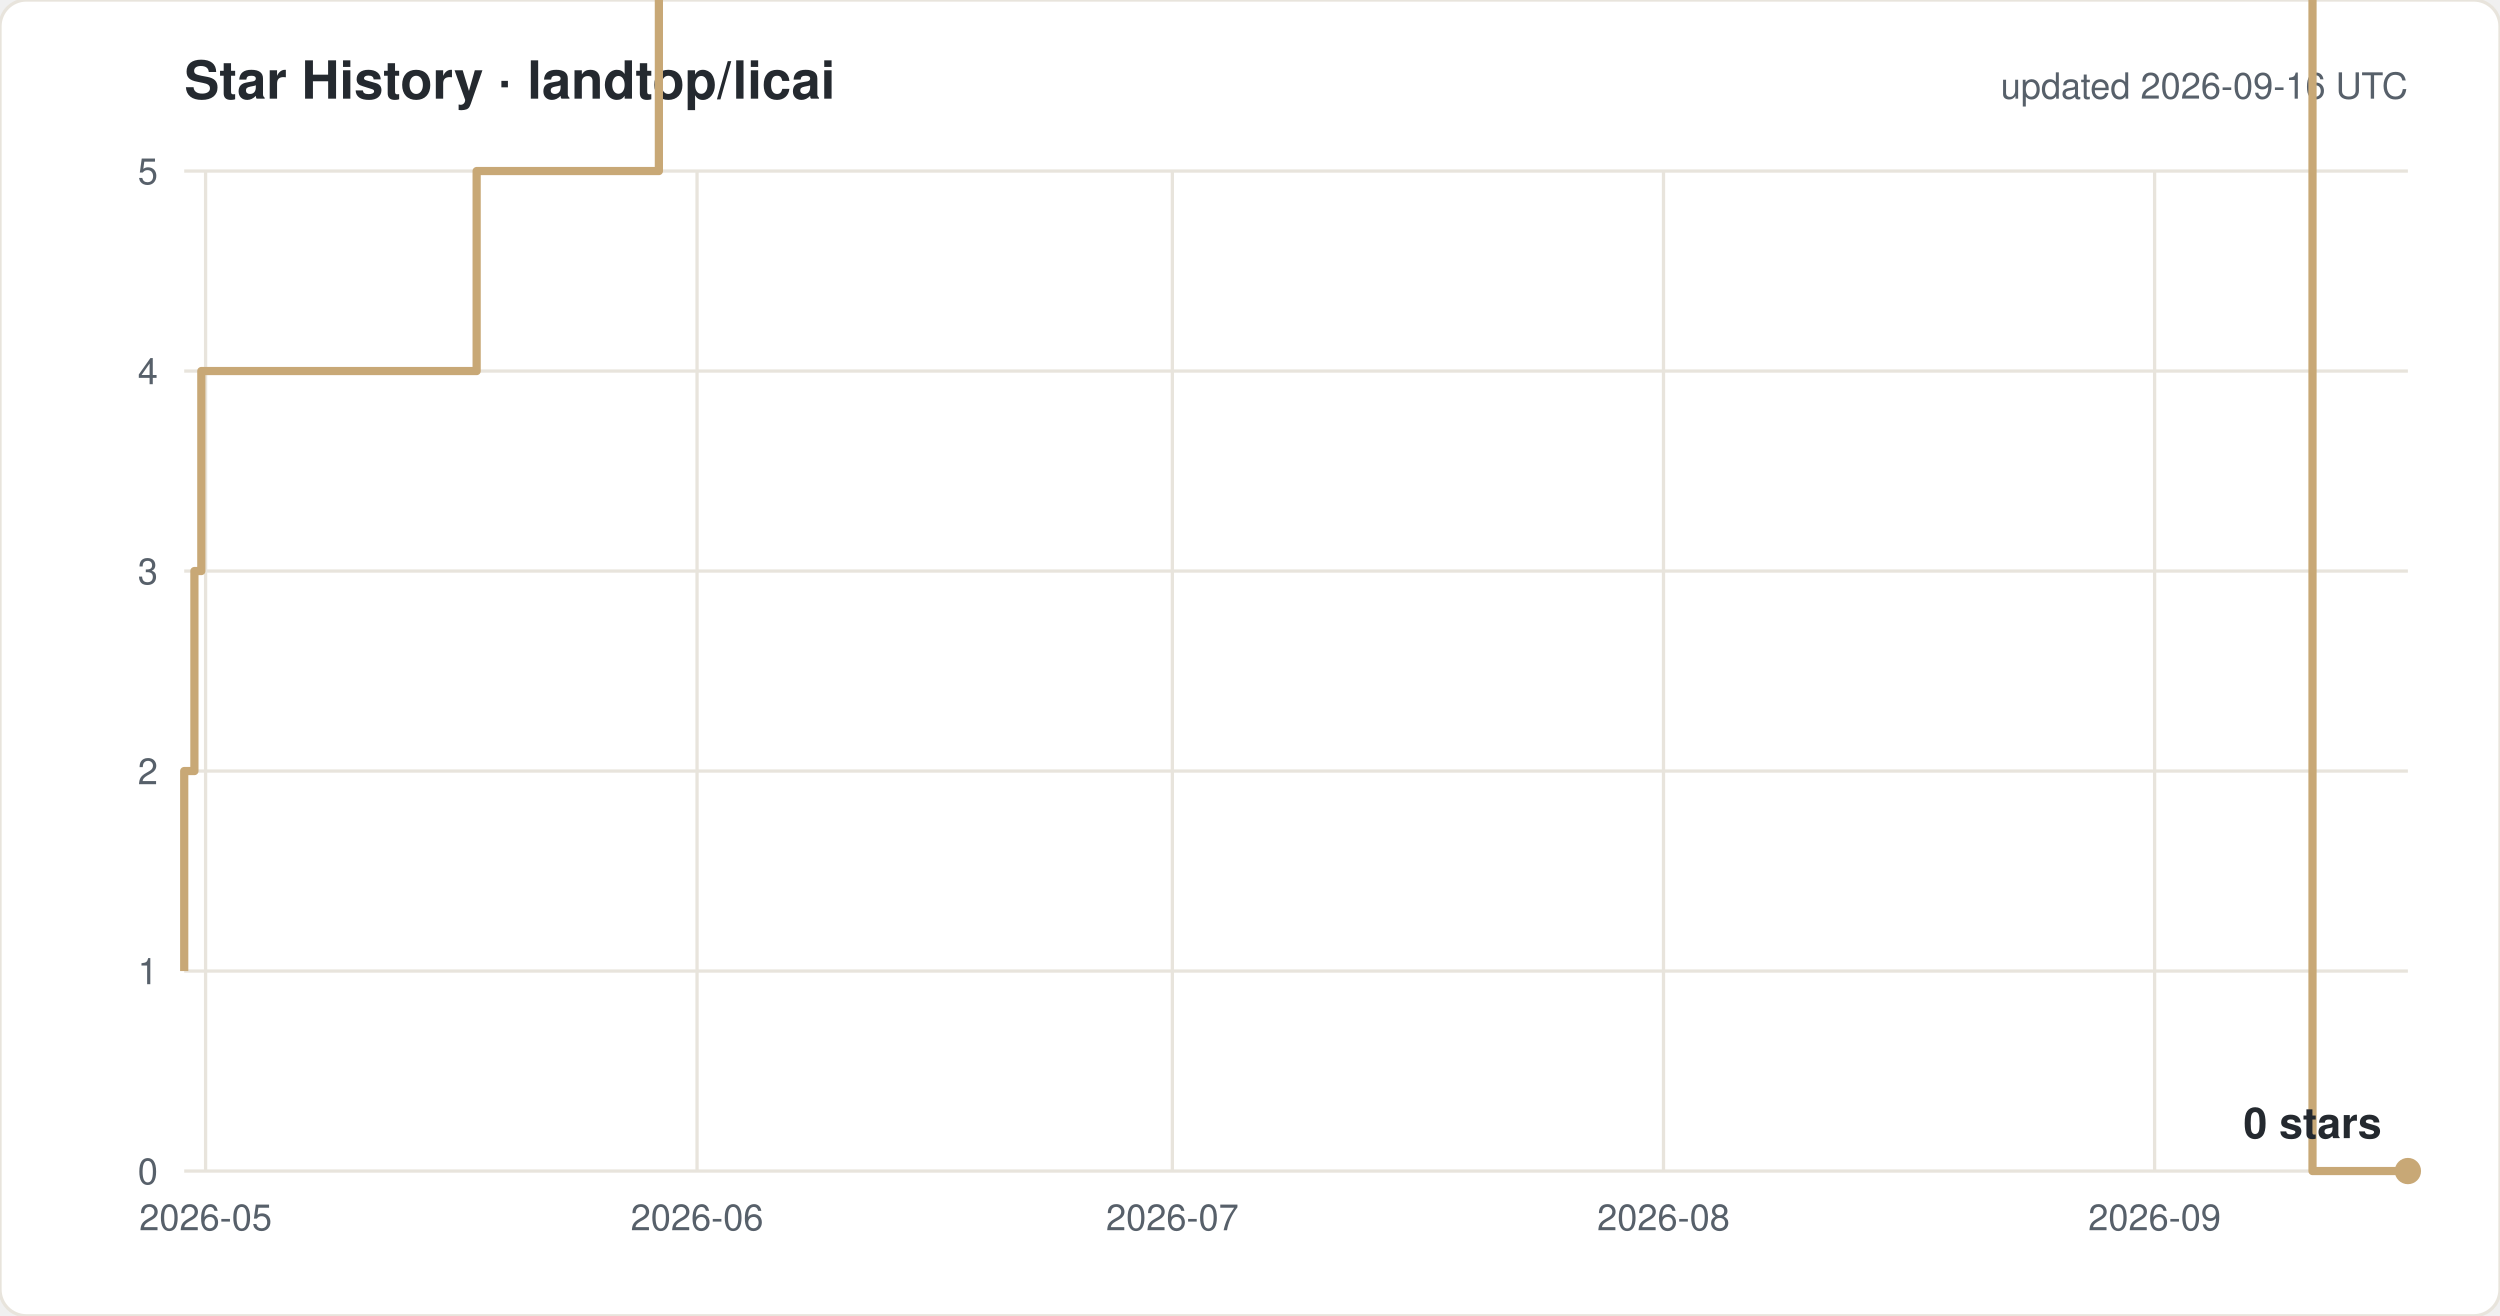
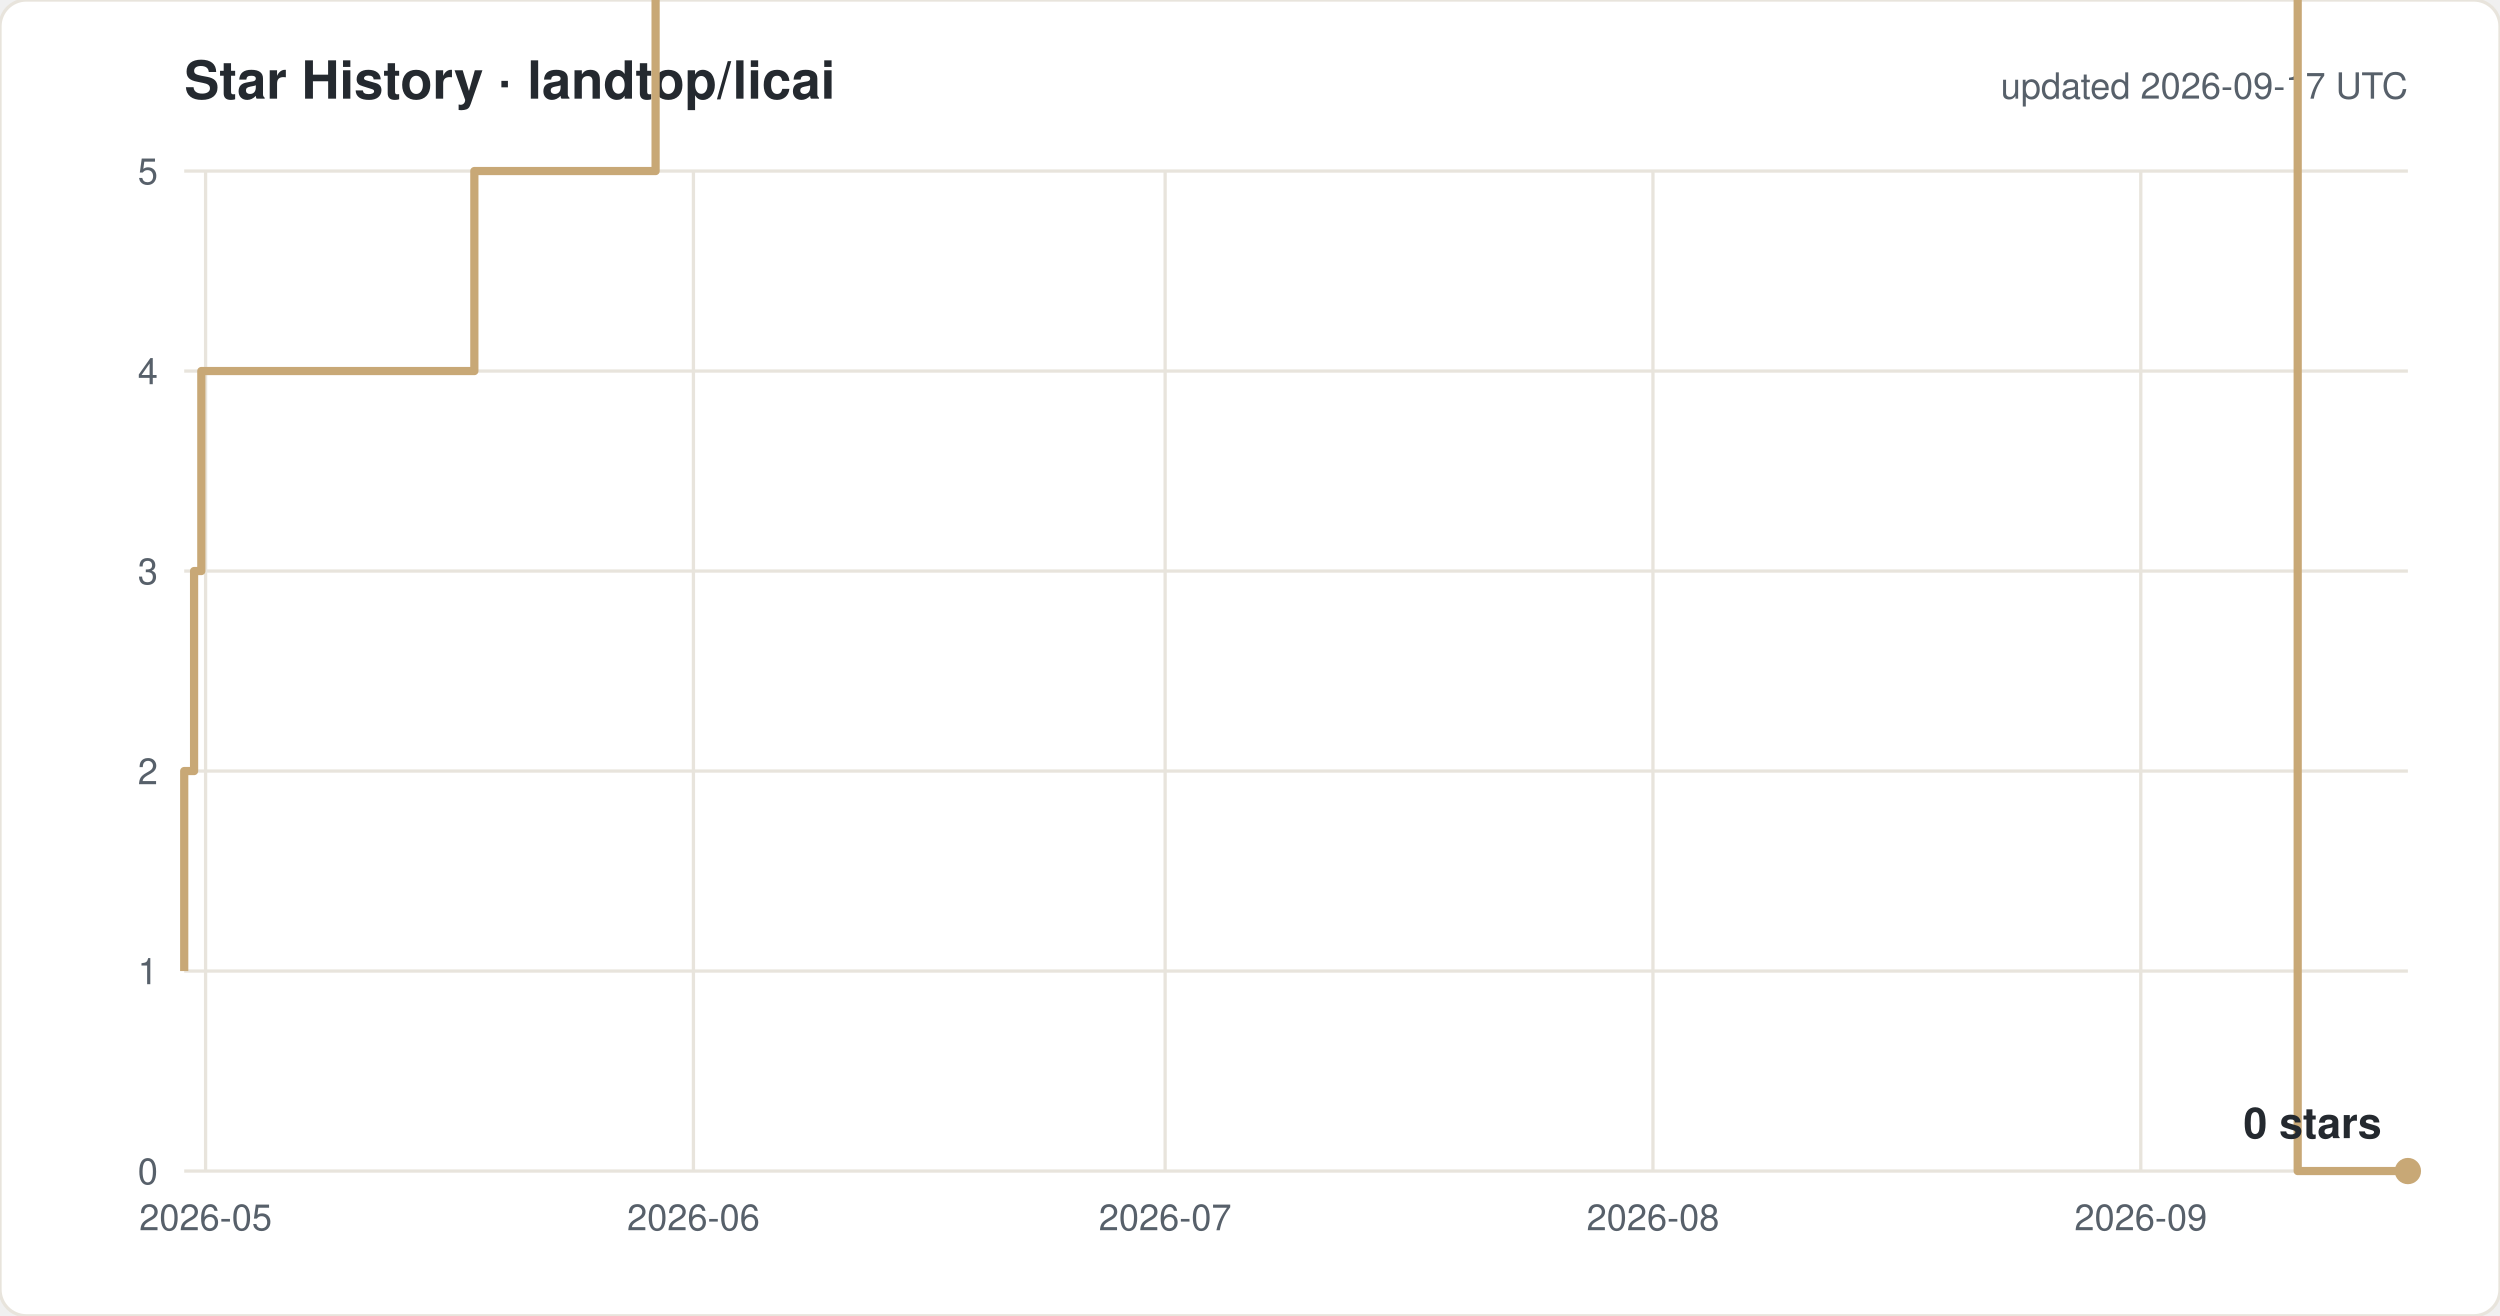
<svg xmlns="http://www.w3.org/2000/svg" width="760" height="400" viewBox="0 0 760 400" font-family="-apple-system,Segoe UI,Helvetica,Arial,sans-serif">
  <rect width="760" height="400" rx="8" fill="#ffffff" stroke="#e8e4dc" />
  <text x="56" y="30" font-size="16" font-weight="600" fill="#24292f">Star History · landtop/licai</text>
-   <text x="732" y="30" font-size="11" fill="#57606a" text-anchor="end">updated 2026-09-16 UTC</text>
+   <text x="732" y="30" font-size="11" fill="#57606a" text-anchor="end">updated 2026-09-17 UTC</text>
  <line x1="56" y1="356.0" x2="732" y2="356.0" stroke="#e8e4dc" />
  <text x="48" y="360.0" font-size="11" fill="#57606a" text-anchor="end">0</text>
  <line x1="56" y1="295.2" x2="732" y2="295.2" stroke="#e8e4dc" />
  <text x="48" y="299.2" font-size="11" fill="#57606a" text-anchor="end">1</text>
  <line x1="56" y1="234.4" x2="732" y2="234.4" stroke="#e8e4dc" />
  <text x="48" y="238.4" font-size="11" fill="#57606a" text-anchor="end">2</text>
  <line x1="56" y1="173.6" x2="732" y2="173.6" stroke="#e8e4dc" />
  <text x="48" y="177.6" font-size="11" fill="#57606a" text-anchor="end">3</text>
  <line x1="56" y1="112.8" x2="732" y2="112.8" stroke="#e8e4dc" />
  <text x="48" y="116.8" font-size="11" fill="#57606a" text-anchor="end">4</text>
  <line x1="56" y1="52.0" x2="732" y2="52.0" stroke="#e8e4dc" />
  <text x="48" y="56.0" font-size="11" fill="#57606a" text-anchor="end">5</text>
  <line x1="62.5" y1="52" x2="62.5" y2="356" stroke="#e8e4dc" />
  <text x="62.5" y="374" font-size="11" fill="#57606a" text-anchor="middle">2026-05</text>
-   <line x1="211.9" y1="52" x2="211.9" y2="356" stroke="#e8e4dc" />
-   <text x="211.9" y="374" font-size="11" fill="#57606a" text-anchor="middle">2026-06</text>
-   <line x1="356.4" y1="52" x2="356.4" y2="356" stroke="#e8e4dc" />
-   <text x="356.4" y="374" font-size="11" fill="#57606a" text-anchor="middle">2026-07</text>
-   <line x1="505.7" y1="52" x2="505.7" y2="356" stroke="#e8e4dc" />
-   <text x="505.7" y="374" font-size="11" fill="#57606a" text-anchor="middle">2026-08</text>
-   <line x1="655.0" y1="52" x2="655.0" y2="356" stroke="#e8e4dc" />
-   <text x="655.0" y="374" font-size="11" fill="#57606a" text-anchor="middle">2026-09</text>
-   <path d="M 56.0 295.2 H 56.0 V 234.4 H 59.1 V 173.6 H 61.2 V 112.8 H 144.9 V 52.0 H 200.3 V -8.8 H 210.0 V -69.6 H 223.2 V -130.4 H 284.9 V -191.2 H 301.3 V -252.0 H 315.6 V -312.8 H 318.9 V -373.6 H 319.5 V -434.4 H 324.0 V -495.2 H 330.6 V -556.0 H 345.1 V -616.8 H 349.7 V -677.6 H 350.1 V -738.4 H 353.1 V -799.2 H 357.7 V -860.0 H 366.8 V -920.8 H 367.2 V -981.6 H 373.6 V -1042.4 H 397.0 V -1103.2 H 397.1 V -1164.0 H 412.5 V -1224.8 H 424.9 V -1285.6 H 426.1 V -1346.4 H 426.3 V -1407.2 H 429.4 V -1468.0 H 454.4 V -1528.8 H 459.5 V -1589.6 H 465.2 V -1650.4 H 472.4 V -1711.2 H 495.7 V -1832.8 H 500.5 V -1893.6 H 529.5 V -1954.4 H 548.6 V -2015.2 H 567.9 V -2076.0 H 582.3 V -2136.8 H 587.1 V -2197.6 H 591.9 V -2136.8 H 611.2 V -2197.6 H 620.8 V -2258.4 H 636.8 V -2380.0 H 650.1 V -2440.8 H 659.7 V -2501.6 H 669.3 V -2562.4 H 674.1 V -2623.2 H 688.6 V -2684.0 H 703.0 V 356.0 H 732.0" fill="none" stroke="#c8a876" stroke-width="2.5" stroke-linejoin="round" />
+   <line x1="210.8" y1="52" x2="210.8" y2="356" stroke="#e8e4dc" />
+   <text x="210.8" y="374" font-size="11" fill="#57606a" text-anchor="middle">2026-06</text>
+   <line x1="354.2" y1="52" x2="354.2" y2="356" stroke="#e8e4dc" />
+   <text x="354.2" y="374" font-size="11" fill="#57606a" text-anchor="middle">2026-07</text>
+   <line x1="502.5" y1="52" x2="502.5" y2="356" stroke="#e8e4dc" />
+   <text x="502.5" y="374" font-size="11" fill="#57606a" text-anchor="middle">2026-08</text>
+   <line x1="650.8" y1="52" x2="650.8" y2="356" stroke="#e8e4dc" />
+   <text x="650.8" y="374" font-size="11" fill="#57606a" text-anchor="middle">2026-09</text>
+   <path d="M 56.0 295.2 H 56.0 V 234.4 H 59.0 V 173.6 H 61.2 V 112.8 H 144.2 V 52.0 H 199.3 V -8.8 H 208.9 V -69.6 H 222.0 V -130.4 H 283.3 V -191.2 H 299.6 V -252.0 H 313.7 V -312.8 H 317.0 V -373.6 H 317.7 V -434.4 H 322.1 V -495.2 H 328.7 V -556.0 H 343.1 V -616.8 H 347.7 V -677.6 H 348.0 V -738.4 H 351.0 V -799.2 H 355.6 V -860.0 H 364.6 V -920.8 H 365.0 V -981.6 H 371.4 V -1042.4 H 394.6 V -1103.2 H 394.7 V -1164.0 H 410.0 V -1224.8 H 422.3 V -1285.6 H 423.5 V -1346.4 H 423.7 V -1407.2 H 426.7 V -1468.0 H 451.6 V -1528.8 H 456.7 V -1589.6 H 462.3 V -1650.4 H 469.5 V -1711.2 H 492.6 V -1832.8 H 497.4 V -1893.6 H 526.1 V -1954.4 H 545.1 V -2015.2 H 564.3 V -2076.0 H 578.6 V -2136.8 H 583.4 V -2197.6 H 588.1 V -2136.8 H 607.3 V -2197.6 H 616.8 V -2258.4 H 632.7 V -2380.0 H 645.9 V -2440.8 H 655.4 V -2501.6 H 665.0 V -2562.4 H 669.7 V -2623.2 H 684.2 V -2684.0 H 698.5 V 356.0 H 732.0" fill="none" stroke="#c8a876" stroke-width="2.5" stroke-linejoin="round" />
  <circle cx="732.0" cy="356.0" r="4" fill="#c8a876" />
  <text x="724.0" y="346.0" font-size="13" font-weight="600" fill="#24292f" text-anchor="end">0 stars</text>
</svg>
